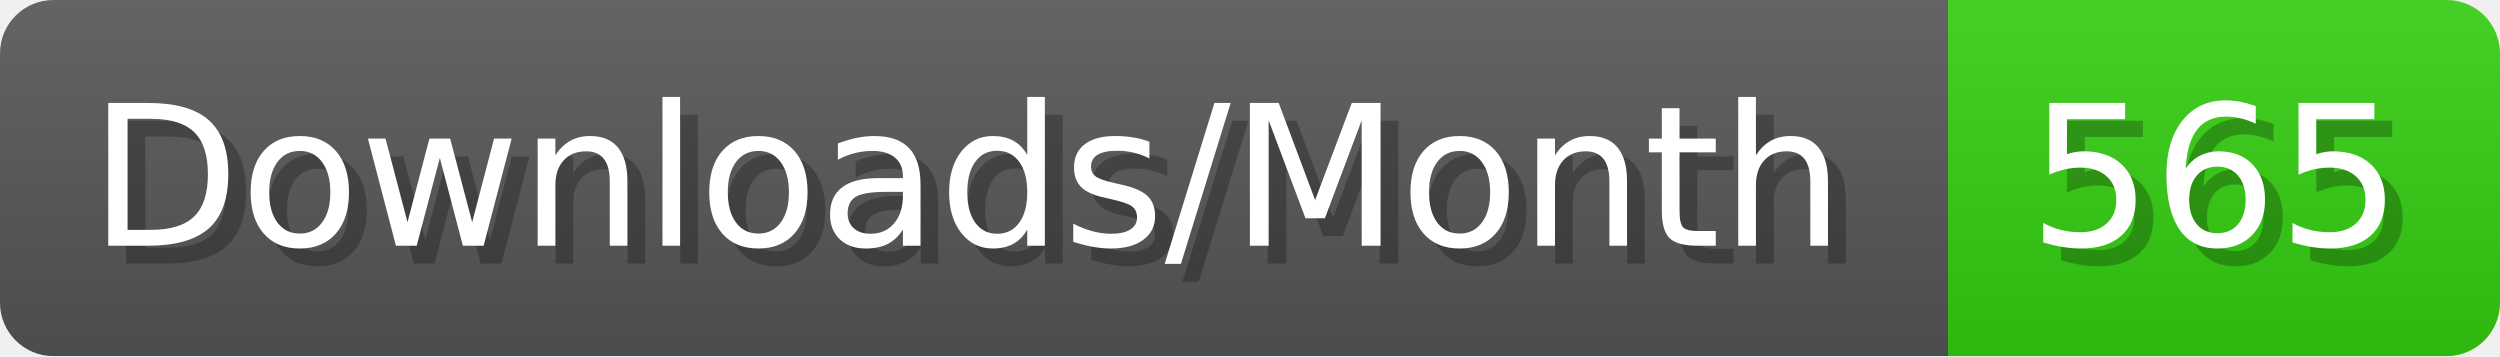
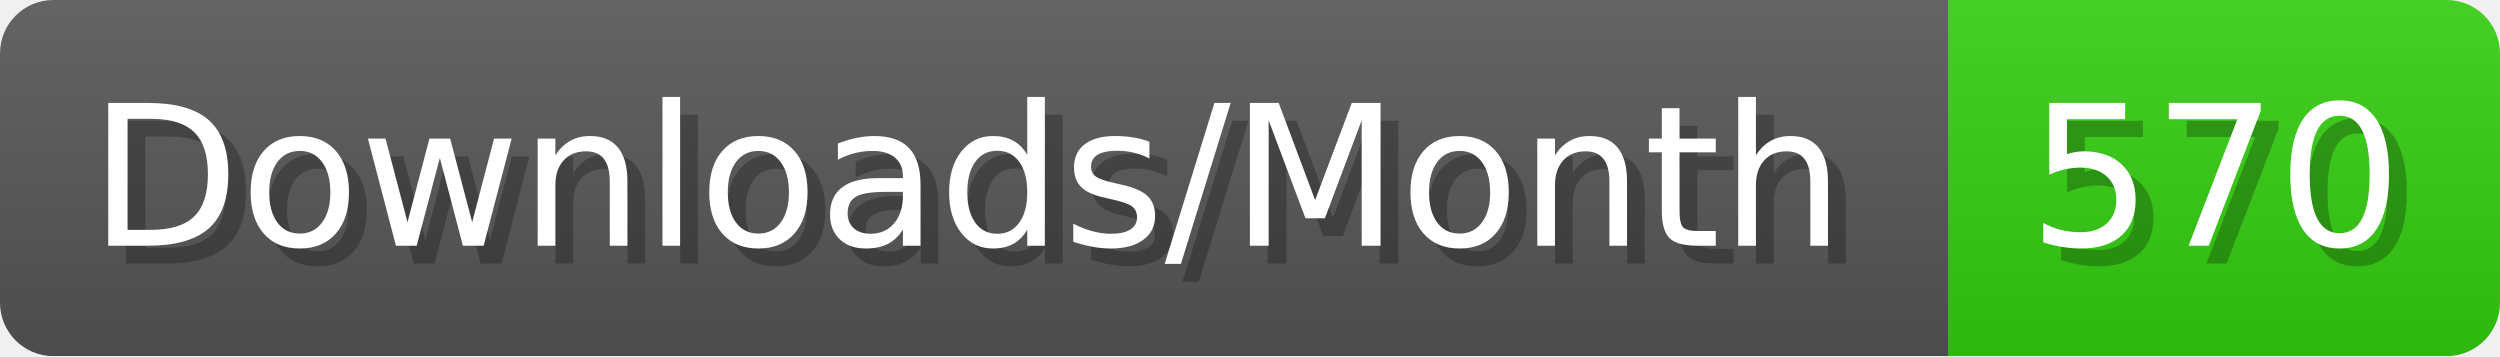
- <svg xmlns="http://www.w3.org/2000/svg" width="140.4" height="20" viewBox="0 0 1404 200" role="img" aria-label="Downloads/Month: 565">
+ <svg xmlns="http://www.w3.org/2000/svg" width="140.4" height="20" viewBox="0 0 1404 200" role="img" aria-label="Downloads/Month: 570">
  <linearGradient id="YlXUI" x2="0" y2="100%">
    <stop offset="0" stop-opacity=".1" stop-color="#EEE" />
    <stop offset="1" stop-opacity=".1" />
  </linearGradient>
  <mask id="JHhop">
    <rect width="1404" height="200" rx="30" fill="#FFF" />
  </mask>
  <g mask="url(#JHhop)">
    <rect width="1094" height="200" fill="#555" />
    <rect width="310" height="200" fill="#3C1" x="1094" />
    <rect width="1404" height="200" fill="url(#YlXUI)" />
  </g>
  <g aria-hidden="true" fill="#fff" text-anchor="start" font-family="Verdana,DejaVu Sans,sans-serif" font-size="110">
    <text x="60" y="148" textLength="994" fill="#000" opacity="0.25">Downloads/Month</text>
    <text x="50" y="138" textLength="994">Downloads/Month</text>
-     <text x="1149" y="148" textLength="210" fill="#000" opacity="0.25">565</text>
-     <text x="1139" y="138" textLength="210">565</text>
+     <text x="1149" y="148" textLength="210" fill="#000" opacity="0.25">570</text>
+     <text x="1139" y="138" textLength="210">570</text>
  </g>
</svg>
